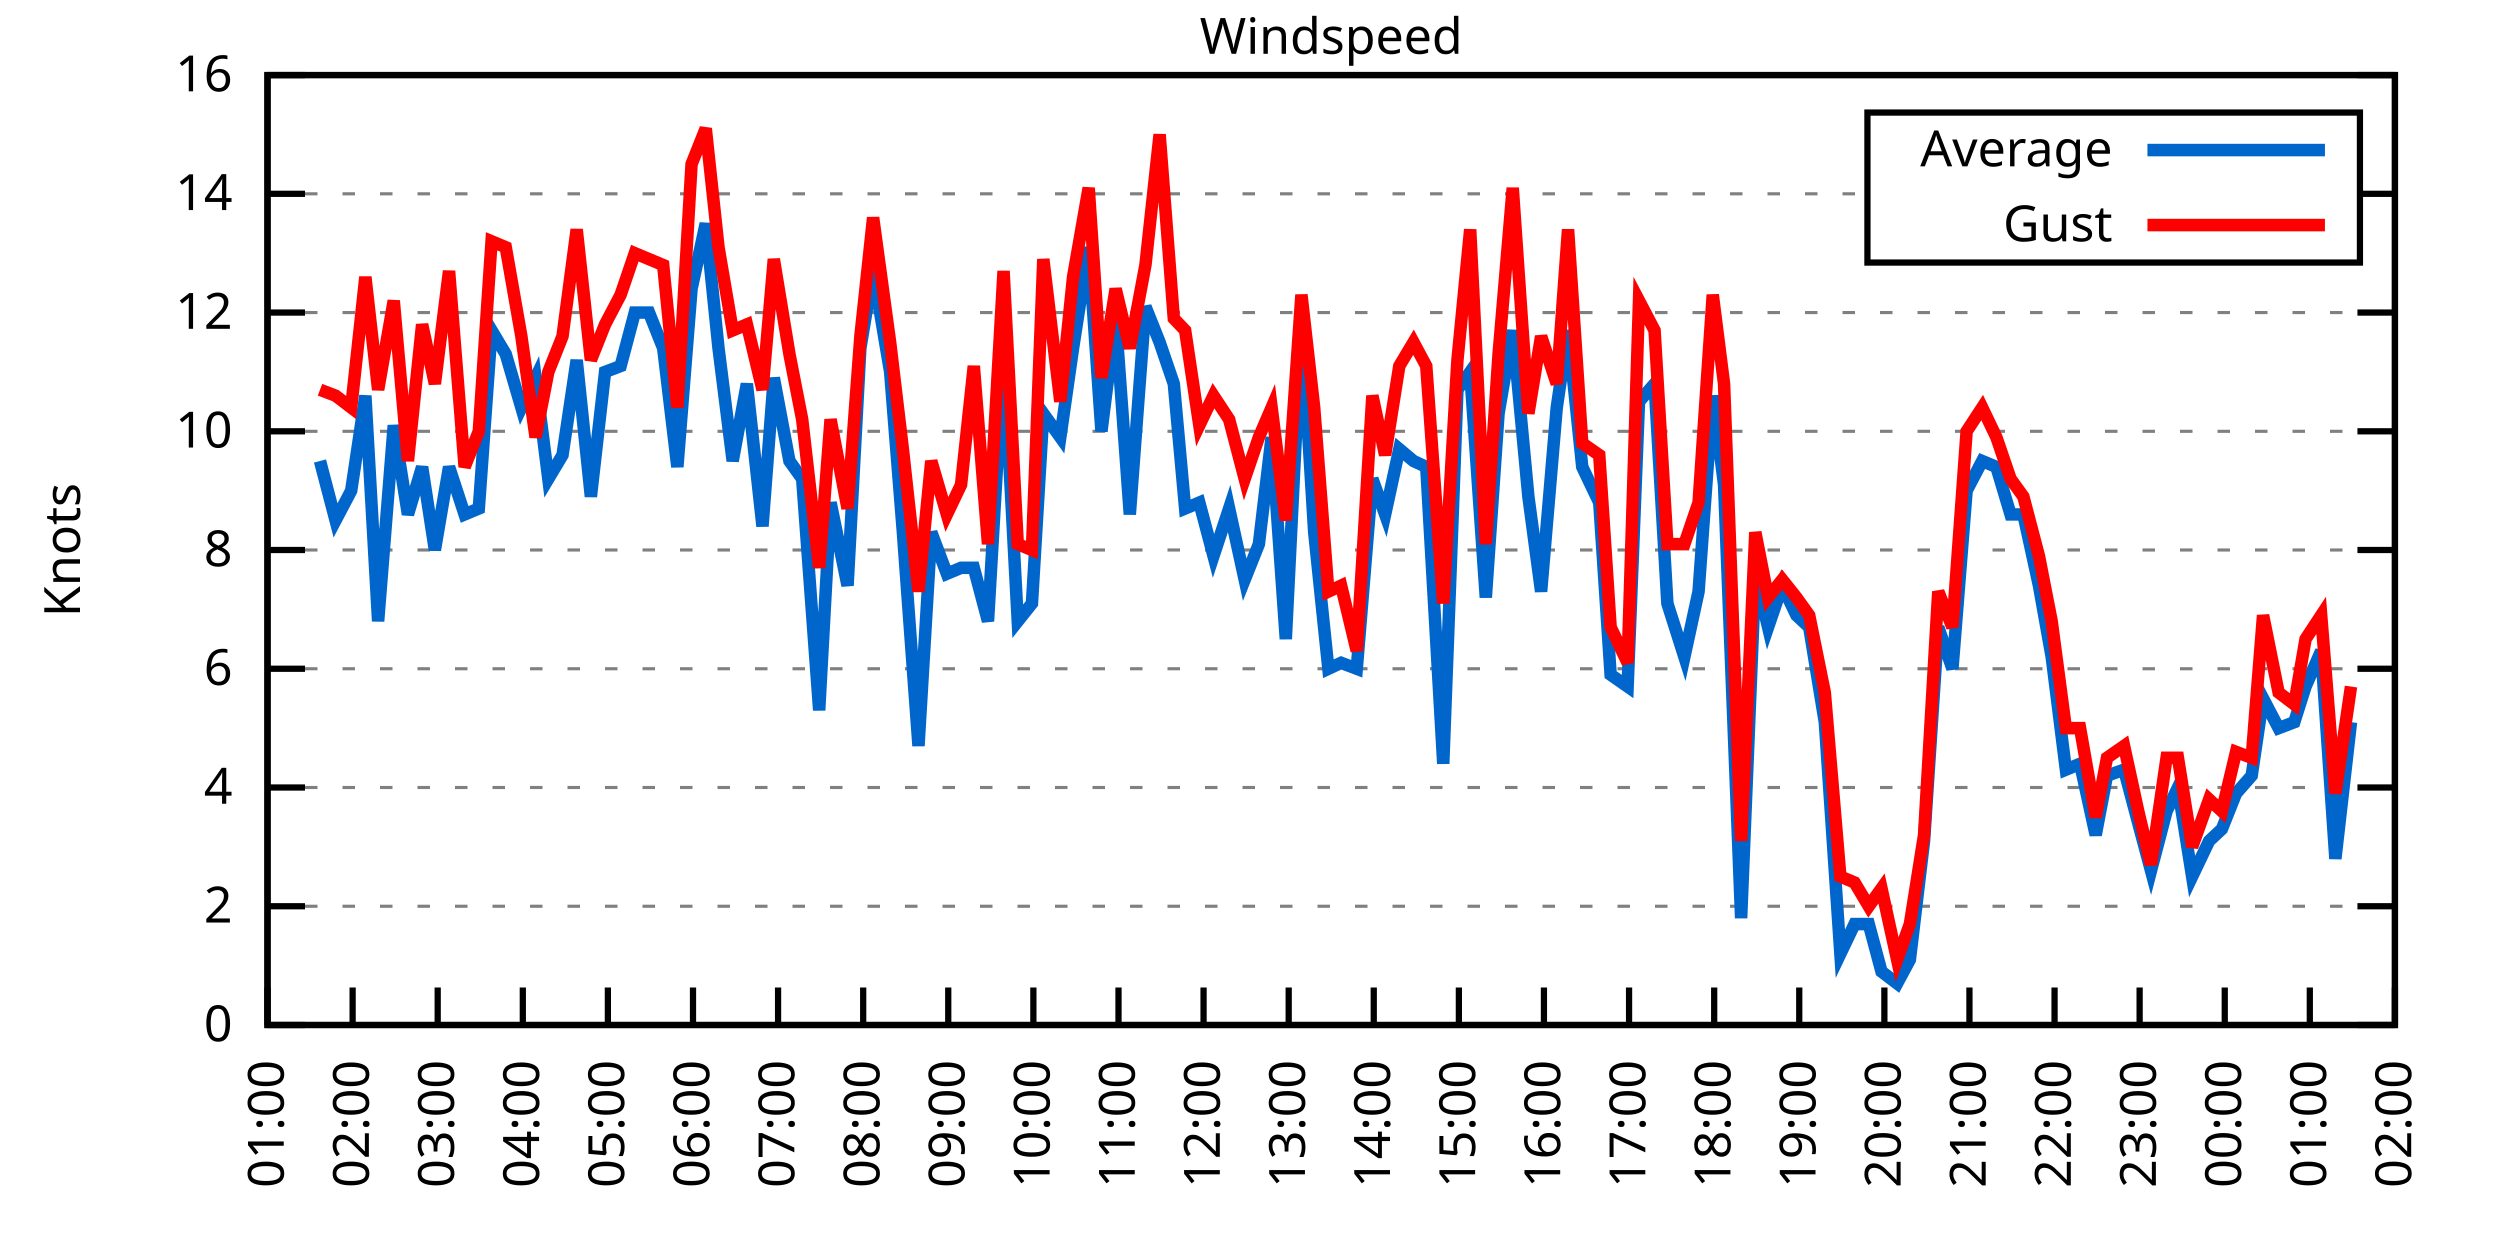
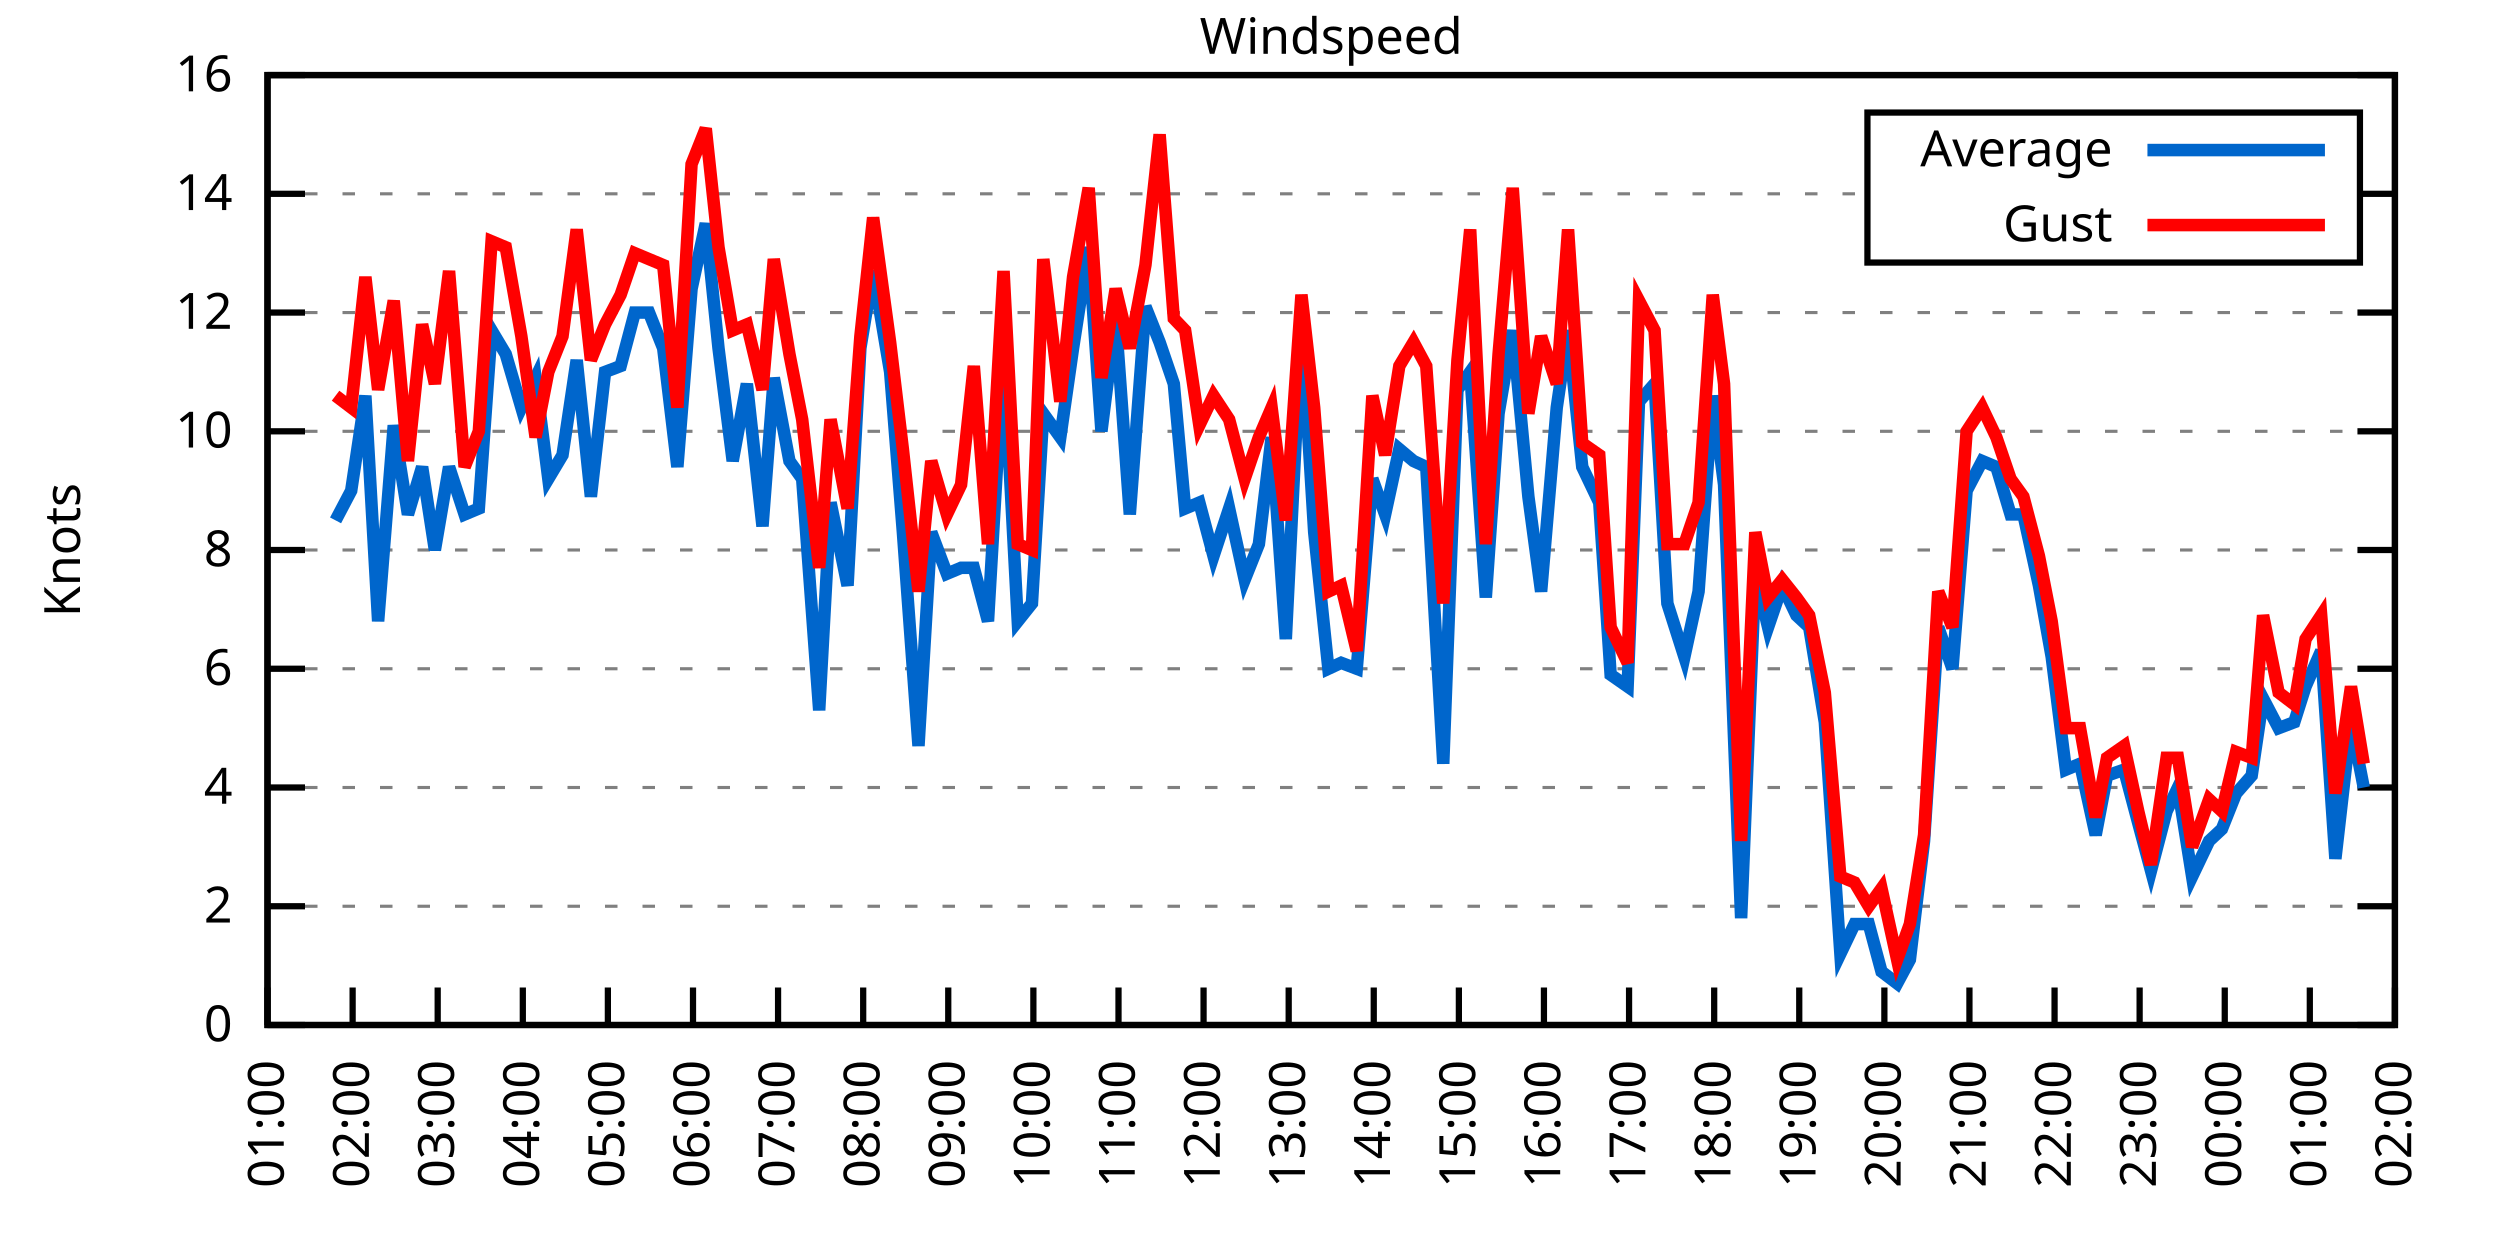
<svg xmlns="http://www.w3.org/2000/svg" xmlns:xlink="http://www.w3.org/1999/xlink" width="400" height="200" viewBox="0 0 400 200">
  <g id="gnuplot_canvas">
    <rect x="0" y="0" width="400" height="200" fill="none" />
    <defs>
      <circle id="gpDot" r="0.5" stroke-width="0.5" stroke="currentColor" />
      <path id="gpPt0" stroke-width="0.333" stroke="currentColor" d="M-1,0 h2 M0,-1 v2" />
      <path id="gpPt1" stroke-width="0.333" stroke="currentColor" d="M-1,-1 L1,1 M1,-1 L-1,1" />
      <path id="gpPt2" stroke-width="0.333" stroke="currentColor" d="M-1,0 L1,0 M0,-1 L0,1 M-1,-1 L1,1 M-1,1 L1,-1" />
      <rect id="gpPt3" stroke-width="0.333" stroke="currentColor" x="-1" y="-1" width="2" height="2" />
      <rect id="gpPt4" stroke-width="0.333" stroke="currentColor" fill="currentColor" x="-1" y="-1" width="2" height="2" />
      <circle id="gpPt5" stroke-width="0.333" stroke="currentColor" cx="0" cy="0" r="1" />
      <use xlink:href="#gpPt5" id="gpPt6" fill="currentColor" stroke="none" />
      <path id="gpPt7" stroke-width="0.333" stroke="currentColor" d="M0,-1.33 L-1.33,0.67 L1.33,0.67 z" />
      <use xlink:href="#gpPt7" id="gpPt8" fill="currentColor" stroke="none" />
      <use xlink:href="#gpPt7" id="gpPt9" stroke="currentColor" transform="rotate(180)" />
      <use xlink:href="#gpPt9" id="gpPt10" fill="currentColor" stroke="none" />
      <use xlink:href="#gpPt3" id="gpPt11" stroke="currentColor" transform="rotate(45)" />
      <use xlink:href="#gpPt11" id="gpPt12" fill="currentColor" stroke="none" />
      <path id="gpPt13" stroke-width="0.333" stroke="currentColor" d="M0,1.330 L1.265,0.411 L0.782,-1.067 L-0.782,-1.076 L-1.265,0.411 z" />
      <use xlink:href="#gpPt13" id="gpPt14" fill="currentColor" stroke="none" />
      <filter id="textbox" filterUnits="objectBoundingBox" x="0" y="0" height="1" width="1">
        <feFlood flood-color="white" flood-opacity="1" result="bgnd" />
        <feComposite in="SourceGraphic" in2="bgnd" operator="atop" />
      </filter>
      <filter id="greybox" filterUnits="objectBoundingBox" x="0" y="0" height="1" width="1">
        <feFlood flood-color="lightgrey" flood-opacity="1" result="grey" />
        <feComposite in="SourceGraphic" in2="grey" operator="atop" />
      </filter>
    </defs>
    <g fill="none" color="white" stroke="currentColor" stroke-width="1.00" stroke-linecap="butt" stroke-linejoin="miter">
</g>
    <g fill="none" color="black" stroke="currentColor" stroke-width="1.00" stroke-linecap="butt" stroke-linejoin="miter">
      <g stroke="none" shape-rendering="crispEdges">
        <polygon fill="rgb(255, 255, 255)" points="42.80,164.00 383.18,164.00 383.18,12.02 42.80,12.02 " />
      </g>
    </g>
    <g fill="none" color="black" stroke="currentColor" stroke-width="1.00" stroke-linecap="butt" stroke-linejoin="miter">
</g>
    <g fill="none" color="black" stroke="black" stroke-width="0.50" stroke-linecap="butt" stroke-linejoin="miter">
</g>
    <g fill="none" color="gray" stroke="currentColor" stroke-width="0.50" stroke-linecap="butt" stroke-linejoin="miter">
      <path stroke="gray" stroke-dasharray="2,4" class="gridline" d="M42.80,164.00 L383.19,164.00  " />
    </g>
    <g fill="none" color="gray" stroke="gray" stroke-width="1.00" stroke-linecap="butt" stroke-linejoin="miter">
</g>
    <g fill="none" color="black" stroke="currentColor" stroke-width="1.00" stroke-linecap="butt" stroke-linejoin="miter">
      <path stroke="black" d="M42.80,164.00 L48.80,164.00 M383.19,164.00 L377.19,164.00  " />
      <g transform="translate(37.20,166.60)" stroke="none" fill="black" font-family="Sans" font-size="8.00" text-anchor="end">
        <text>
          <tspan font-family="Sans"> 0</tspan>
        </text>
      </g>
    </g>
    <g fill="none" color="black" stroke="currentColor" stroke-width="1.00" stroke-linecap="butt" stroke-linejoin="miter">
</g>
    <g fill="none" color="black" stroke="black" stroke-width="0.50" stroke-linecap="butt" stroke-linejoin="miter">
</g>
    <g fill="none" color="gray" stroke="currentColor" stroke-width="0.50" stroke-linecap="butt" stroke-linejoin="miter">
      <path stroke="gray" stroke-dasharray="2,4" class="gridline" d="M42.80,145.00 L383.19,145.00  " />
    </g>
    <g fill="none" color="gray" stroke="gray" stroke-width="1.00" stroke-linecap="butt" stroke-linejoin="miter">
</g>
    <g fill="none" color="black" stroke="currentColor" stroke-width="1.00" stroke-linecap="butt" stroke-linejoin="miter">
      <path stroke="black" d="M42.80,145.00 L48.80,145.00 M383.19,145.00 L377.19,145.00  " />
      <g transform="translate(37.20,147.60)" stroke="none" fill="black" font-family="Sans" font-size="8.00" text-anchor="end">
        <text>
          <tspan font-family="Sans"> 2</tspan>
        </text>
      </g>
    </g>
    <g fill="none" color="black" stroke="currentColor" stroke-width="1.00" stroke-linecap="butt" stroke-linejoin="miter">
</g>
    <g fill="none" color="black" stroke="black" stroke-width="0.50" stroke-linecap="butt" stroke-linejoin="miter">
</g>
    <g fill="none" color="gray" stroke="currentColor" stroke-width="0.50" stroke-linecap="butt" stroke-linejoin="miter">
      <path stroke="gray" stroke-dasharray="2,4" class="gridline" d="M42.80,126.00 L383.19,126.00  " />
    </g>
    <g fill="none" color="gray" stroke="gray" stroke-width="1.00" stroke-linecap="butt" stroke-linejoin="miter">
</g>
    <g fill="none" color="black" stroke="currentColor" stroke-width="1.00" stroke-linecap="butt" stroke-linejoin="miter">
      <path stroke="black" d="M42.80,126.00 L48.80,126.00 M383.19,126.00 L377.19,126.00  " />
      <g transform="translate(37.20,128.60)" stroke="none" fill="black" font-family="Sans" font-size="8.00" text-anchor="end">
        <text>
          <tspan font-family="Sans"> 4</tspan>
        </text>
      </g>
    </g>
    <g fill="none" color="black" stroke="currentColor" stroke-width="1.00" stroke-linecap="butt" stroke-linejoin="miter">
</g>
    <g fill="none" color="black" stroke="black" stroke-width="0.50" stroke-linecap="butt" stroke-linejoin="miter">
</g>
    <g fill="none" color="gray" stroke="currentColor" stroke-width="0.50" stroke-linecap="butt" stroke-linejoin="miter">
      <path stroke="gray" stroke-dasharray="2,4" class="gridline" d="M42.80,107.00 L383.19,107.00  " />
    </g>
    <g fill="none" color="gray" stroke="gray" stroke-width="1.00" stroke-linecap="butt" stroke-linejoin="miter">
</g>
    <g fill="none" color="black" stroke="currentColor" stroke-width="1.00" stroke-linecap="butt" stroke-linejoin="miter">
      <path stroke="black" d="M42.80,107.00 L48.80,107.00 M383.19,107.00 L377.19,107.00  " />
      <g transform="translate(37.20,109.60)" stroke="none" fill="black" font-family="Sans" font-size="8.00" text-anchor="end">
        <text>
          <tspan font-family="Sans"> 6</tspan>
        </text>
      </g>
    </g>
    <g fill="none" color="black" stroke="currentColor" stroke-width="1.00" stroke-linecap="butt" stroke-linejoin="miter">
</g>
    <g fill="none" color="black" stroke="black" stroke-width="0.50" stroke-linecap="butt" stroke-linejoin="miter">
</g>
    <g fill="none" color="gray" stroke="currentColor" stroke-width="0.50" stroke-linecap="butt" stroke-linejoin="miter">
      <path stroke="gray" stroke-dasharray="2,4" class="gridline" d="M42.80,88.00 L383.19,88.00  " />
    </g>
    <g fill="none" color="gray" stroke="gray" stroke-width="1.00" stroke-linecap="butt" stroke-linejoin="miter">
</g>
    <g fill="none" color="black" stroke="currentColor" stroke-width="1.00" stroke-linecap="butt" stroke-linejoin="miter">
      <path stroke="black" d="M42.80,88.00 L48.80,88.00 M383.19,88.00 L377.19,88.00  " />
      <g transform="translate(37.20,90.60)" stroke="none" fill="black" font-family="Sans" font-size="8.00" text-anchor="end">
        <text>
          <tspan font-family="Sans"> 8</tspan>
        </text>
      </g>
    </g>
    <g fill="none" color="black" stroke="currentColor" stroke-width="1.00" stroke-linecap="butt" stroke-linejoin="miter">
</g>
    <g fill="none" color="black" stroke="black" stroke-width="0.50" stroke-linecap="butt" stroke-linejoin="miter">
</g>
    <g fill="none" color="gray" stroke="currentColor" stroke-width="0.50" stroke-linecap="butt" stroke-linejoin="miter">
      <path stroke="gray" stroke-dasharray="2,4" class="gridline" d="M42.80,69.01 L383.19,69.01  " />
    </g>
    <g fill="none" color="gray" stroke="gray" stroke-width="1.00" stroke-linecap="butt" stroke-linejoin="miter">
</g>
    <g fill="none" color="black" stroke="currentColor" stroke-width="1.00" stroke-linecap="butt" stroke-linejoin="miter">
      <path stroke="black" d="M42.80,69.01 L48.80,69.01 M383.19,69.01 L377.19,69.01  " />
      <g transform="translate(37.20,71.61)" stroke="none" fill="black" font-family="Sans" font-size="8.00" text-anchor="end">
        <text>
          <tspan font-family="Sans"> 10</tspan>
        </text>
      </g>
    </g>
    <g fill="none" color="black" stroke="currentColor" stroke-width="1.00" stroke-linecap="butt" stroke-linejoin="miter">
</g>
    <g fill="none" color="black" stroke="black" stroke-width="0.50" stroke-linecap="butt" stroke-linejoin="miter">
</g>
    <g fill="none" color="gray" stroke="currentColor" stroke-width="0.50" stroke-linecap="butt" stroke-linejoin="miter">
      <path stroke="gray" stroke-dasharray="2,4" class="gridline" d="M42.80,50.01 L383.19,50.01  " />
    </g>
    <g fill="none" color="gray" stroke="gray" stroke-width="1.00" stroke-linecap="butt" stroke-linejoin="miter">
</g>
    <g fill="none" color="black" stroke="currentColor" stroke-width="1.00" stroke-linecap="butt" stroke-linejoin="miter">
      <path stroke="black" d="M42.80,50.01 L48.80,50.01 M383.19,50.01 L377.19,50.01  " />
      <g transform="translate(37.20,52.61)" stroke="none" fill="black" font-family="Sans" font-size="8.00" text-anchor="end">
        <text>
          <tspan font-family="Sans"> 12</tspan>
        </text>
      </g>
    </g>
    <g fill="none" color="black" stroke="currentColor" stroke-width="1.00" stroke-linecap="butt" stroke-linejoin="miter">
</g>
    <g fill="none" color="black" stroke="black" stroke-width="0.50" stroke-linecap="butt" stroke-linejoin="miter">
</g>
    <g fill="none" color="gray" stroke="currentColor" stroke-width="0.50" stroke-linecap="butt" stroke-linejoin="miter">
      <path stroke="gray" stroke-dasharray="2,4" class="gridline" d="M42.80,31.01 L298.79,31.01 M377.59,31.01 L383.19,31.01  " />
    </g>
    <g fill="none" color="gray" stroke="gray" stroke-width="1.00" stroke-linecap="butt" stroke-linejoin="miter">
</g>
    <g fill="none" color="black" stroke="currentColor" stroke-width="1.00" stroke-linecap="butt" stroke-linejoin="miter">
      <path stroke="black" d="M42.80,31.01 L48.80,31.01 M383.19,31.01 L377.19,31.01  " />
      <g transform="translate(37.20,33.61)" stroke="none" fill="black" font-family="Sans" font-size="8.00" text-anchor="end">
        <text>
          <tspan font-family="Sans"> 14</tspan>
        </text>
      </g>
    </g>
    <g fill="none" color="black" stroke="currentColor" stroke-width="1.00" stroke-linecap="butt" stroke-linejoin="miter">
</g>
    <g fill="none" color="black" stroke="black" stroke-width="0.50" stroke-linecap="butt" stroke-linejoin="miter">
</g>
    <g fill="none" color="gray" stroke="currentColor" stroke-width="0.50" stroke-linecap="butt" stroke-linejoin="miter">
      <path stroke="gray" stroke-dasharray="2,4" class="gridline" d="M42.80,12.01 L383.19,12.01  " />
    </g>
    <g fill="none" color="gray" stroke="gray" stroke-width="1.00" stroke-linecap="butt" stroke-linejoin="miter">
</g>
    <g fill="none" color="black" stroke="currentColor" stroke-width="1.00" stroke-linecap="butt" stroke-linejoin="miter">
      <path stroke="black" d="M42.80,12.01 L48.80,12.01 M383.19,12.01 L377.19,12.01  " />
      <g transform="translate(37.20,14.61)" stroke="none" fill="black" font-family="Sans" font-size="8.00" text-anchor="end">
        <text>
          <tspan font-family="Sans"> 16</tspan>
        </text>
      </g>
    </g>
    <g fill="none" color="black" stroke="currentColor" stroke-width="1.00" stroke-linecap="butt" stroke-linejoin="miter">
      <path stroke="black" d="M42.80,164.00 L42.80,158.00  " />
      <g transform="translate(45.40,169.60) rotate(270.00)" stroke="none" fill="black" font-family="Sans" font-size="8.00" text-anchor="end">
        <text>
          <tspan font-family="Sans">01:00</tspan>
        </text>
      </g>
    </g>
    <g fill="none" color="black" stroke="currentColor" stroke-width="1.00" stroke-linecap="butt" stroke-linejoin="miter">
      <path stroke="black" d="M56.42,164.00 L56.42,158.00  " />
      <g transform="translate(59.02,169.60) rotate(270.00)" stroke="none" fill="black" font-family="Sans" font-size="8.00" text-anchor="end">
        <text>
          <tspan font-family="Sans">02:00</tspan>
        </text>
      </g>
    </g>
    <g fill="none" color="black" stroke="currentColor" stroke-width="1.00" stroke-linecap="butt" stroke-linejoin="miter">
      <path stroke="black" d="M70.03,164.00 L70.03,158.00  " />
      <g transform="translate(72.63,169.60) rotate(270.00)" stroke="none" fill="black" font-family="Sans" font-size="8.00" text-anchor="end">
        <text>
          <tspan font-family="Sans">03:00</tspan>
        </text>
      </g>
    </g>
    <g fill="none" color="black" stroke="currentColor" stroke-width="1.00" stroke-linecap="butt" stroke-linejoin="miter">
      <path stroke="black" d="M83.65,164.00 L83.65,158.00  " />
      <g transform="translate(86.25,169.60) rotate(270.00)" stroke="none" fill="black" font-family="Sans" font-size="8.00" text-anchor="end">
        <text>
          <tspan font-family="Sans">04:00</tspan>
        </text>
      </g>
    </g>
    <g fill="none" color="black" stroke="currentColor" stroke-width="1.00" stroke-linecap="butt" stroke-linejoin="miter">
      <path stroke="black" d="M97.26,164.00 L97.26,158.00  " />
      <g transform="translate(99.86,169.60) rotate(270.00)" stroke="none" fill="black" font-family="Sans" font-size="8.00" text-anchor="end">
        <text>
          <tspan font-family="Sans">05:00</tspan>
        </text>
      </g>
    </g>
    <g fill="none" color="black" stroke="currentColor" stroke-width="1.00" stroke-linecap="butt" stroke-linejoin="miter">
      <path stroke="black" d="M110.88,164.00 L110.88,158.00  " />
      <g transform="translate(113.48,169.60) rotate(270.00)" stroke="none" fill="black" font-family="Sans" font-size="8.00" text-anchor="end">
        <text>
          <tspan font-family="Sans">06:00</tspan>
        </text>
      </g>
    </g>
    <g fill="none" color="black" stroke="currentColor" stroke-width="1.00" stroke-linecap="butt" stroke-linejoin="miter">
      <path stroke="black" d="M124.49,164.00 L124.49,158.00  " />
      <g transform="translate(127.09,169.60) rotate(270.00)" stroke="none" fill="black" font-family="Sans" font-size="8.00" text-anchor="end">
        <text>
          <tspan font-family="Sans">07:00</tspan>
        </text>
      </g>
    </g>
    <g fill="none" color="black" stroke="currentColor" stroke-width="1.00" stroke-linecap="butt" stroke-linejoin="miter">
      <path stroke="black" d="M138.11,164.00 L138.11,158.00  " />
      <g transform="translate(140.71,169.60) rotate(270.00)" stroke="none" fill="black" font-family="Sans" font-size="8.00" text-anchor="end">
        <text>
          <tspan font-family="Sans">08:00</tspan>
        </text>
      </g>
    </g>
    <g fill="none" color="black" stroke="currentColor" stroke-width="1.00" stroke-linecap="butt" stroke-linejoin="miter">
      <path stroke="black" d="M151.72,164.00 L151.72,158.00  " />
      <g transform="translate(154.32,169.60) rotate(270.00)" stroke="none" fill="black" font-family="Sans" font-size="8.00" text-anchor="end">
        <text>
          <tspan font-family="Sans">09:00</tspan>
        </text>
      </g>
    </g>
    <g fill="none" color="black" stroke="currentColor" stroke-width="1.00" stroke-linecap="butt" stroke-linejoin="miter">
      <path stroke="black" d="M165.34,164.00 L165.34,158.00  " />
      <g transform="translate(167.94,169.60) rotate(270.00)" stroke="none" fill="black" font-family="Sans" font-size="8.00" text-anchor="end">
        <text>
          <tspan font-family="Sans">10:00</tspan>
        </text>
      </g>
    </g>
    <g fill="none" color="black" stroke="currentColor" stroke-width="1.00" stroke-linecap="butt" stroke-linejoin="miter">
      <path stroke="black" d="M178.96,164.00 L178.96,158.00  " />
      <g transform="translate(181.56,169.60) rotate(270.00)" stroke="none" fill="black" font-family="Sans" font-size="8.00" text-anchor="end">
        <text>
          <tspan font-family="Sans">11:00</tspan>
        </text>
      </g>
    </g>
    <g fill="none" color="black" stroke="currentColor" stroke-width="1.00" stroke-linecap="butt" stroke-linejoin="miter">
      <path stroke="black" d="M192.57,164.00 L192.57,158.00  " />
      <g transform="translate(195.17,169.60) rotate(270.00)" stroke="none" fill="black" font-family="Sans" font-size="8.00" text-anchor="end">
        <text>
          <tspan font-family="Sans">12:00</tspan>
        </text>
      </g>
    </g>
    <g fill="none" color="black" stroke="currentColor" stroke-width="1.00" stroke-linecap="butt" stroke-linejoin="miter">
      <path stroke="black" d="M206.19,164.00 L206.19,158.00  " />
      <g transform="translate(208.79,169.60) rotate(270.00)" stroke="none" fill="black" font-family="Sans" font-size="8.00" text-anchor="end">
        <text>
          <tspan font-family="Sans">13:00</tspan>
        </text>
      </g>
    </g>
    <g fill="none" color="black" stroke="currentColor" stroke-width="1.00" stroke-linecap="butt" stroke-linejoin="miter">
      <path stroke="black" d="M219.80,164.00 L219.80,158.00  " />
      <g transform="translate(222.40,169.60) rotate(270.00)" stroke="none" fill="black" font-family="Sans" font-size="8.00" text-anchor="end">
        <text>
          <tspan font-family="Sans">14:00</tspan>
        </text>
      </g>
    </g>
    <g fill="none" color="black" stroke="currentColor" stroke-width="1.00" stroke-linecap="butt" stroke-linejoin="miter">
      <path stroke="black" d="M233.42,164.00 L233.42,158.00  " />
      <g transform="translate(236.02,169.60) rotate(270.00)" stroke="none" fill="black" font-family="Sans" font-size="8.00" text-anchor="end">
        <text>
          <tspan font-family="Sans">15:00</tspan>
        </text>
      </g>
    </g>
    <g fill="none" color="black" stroke="currentColor" stroke-width="1.00" stroke-linecap="butt" stroke-linejoin="miter">
      <path stroke="black" d="M247.03,164.00 L247.03,158.00  " />
      <g transform="translate(249.63,169.60) rotate(270.00)" stroke="none" fill="black" font-family="Sans" font-size="8.00" text-anchor="end">
        <text>
          <tspan font-family="Sans">16:00</tspan>
        </text>
      </g>
    </g>
    <g fill="none" color="black" stroke="currentColor" stroke-width="1.00" stroke-linecap="butt" stroke-linejoin="miter">
      <path stroke="black" d="M260.65,164.00 L260.65,158.00  " />
      <g transform="translate(263.25,169.60) rotate(270.00)" stroke="none" fill="black" font-family="Sans" font-size="8.00" text-anchor="end">
        <text>
          <tspan font-family="Sans">17:00</tspan>
        </text>
      </g>
    </g>
    <g fill="none" color="black" stroke="currentColor" stroke-width="1.00" stroke-linecap="butt" stroke-linejoin="miter">
      <path stroke="black" d="M274.27,164.00 L274.27,158.00  " />
      <g transform="translate(276.87,169.60) rotate(270.00)" stroke="none" fill="black" font-family="Sans" font-size="8.00" text-anchor="end">
        <text>
          <tspan font-family="Sans">18:00</tspan>
        </text>
      </g>
    </g>
    <g fill="none" color="black" stroke="currentColor" stroke-width="1.00" stroke-linecap="butt" stroke-linejoin="miter">
      <path stroke="black" d="M287.88,164.00 L287.88,158.00  " />
      <g transform="translate(290.48,169.60) rotate(270.00)" stroke="none" fill="black" font-family="Sans" font-size="8.00" text-anchor="end">
        <text>
          <tspan font-family="Sans">19:00</tspan>
        </text>
      </g>
    </g>
    <g fill="none" color="black" stroke="currentColor" stroke-width="1.00" stroke-linecap="butt" stroke-linejoin="miter">
      <path stroke="black" d="M301.50,164.00 L301.50,158.00  " />
      <g transform="translate(304.10,169.60) rotate(270.00)" stroke="none" fill="black" font-family="Sans" font-size="8.00" text-anchor="end">
        <text>
          <tspan font-family="Sans">20:00</tspan>
        </text>
      </g>
    </g>
    <g fill="none" color="black" stroke="currentColor" stroke-width="1.00" stroke-linecap="butt" stroke-linejoin="miter">
      <path stroke="black" d="M315.11,164.00 L315.11,158.00  " />
      <g transform="translate(317.71,169.60) rotate(270.00)" stroke="none" fill="black" font-family="Sans" font-size="8.00" text-anchor="end">
        <text>
          <tspan font-family="Sans">21:00</tspan>
        </text>
      </g>
    </g>
    <g fill="none" color="black" stroke="currentColor" stroke-width="1.00" stroke-linecap="butt" stroke-linejoin="miter">
      <path stroke="black" d="M328.73,164.00 L328.73,158.00  " />
      <g transform="translate(331.33,169.60) rotate(270.00)" stroke="none" fill="black" font-family="Sans" font-size="8.00" text-anchor="end">
        <text>
          <tspan font-family="Sans">22:00</tspan>
        </text>
      </g>
    </g>
    <g fill="none" color="black" stroke="currentColor" stroke-width="1.00" stroke-linecap="butt" stroke-linejoin="miter">
      <path stroke="black" d="M342.34,164.00 L342.34,158.00  " />
      <g transform="translate(344.94,169.60) rotate(270.00)" stroke="none" fill="black" font-family="Sans" font-size="8.00" text-anchor="end">
        <text>
          <tspan font-family="Sans">23:00</tspan>
        </text>
      </g>
    </g>
    <g fill="none" color="black" stroke="currentColor" stroke-width="1.00" stroke-linecap="butt" stroke-linejoin="miter">
      <path stroke="black" d="M355.96,164.00 L355.96,158.00  " />
      <g transform="translate(358.56,169.60) rotate(270.00)" stroke="none" fill="black" font-family="Sans" font-size="8.00" text-anchor="end">
        <text>
          <tspan font-family="Sans">00:00</tspan>
        </text>
      </g>
    </g>
    <g fill="none" color="black" stroke="currentColor" stroke-width="1.00" stroke-linecap="butt" stroke-linejoin="miter">
      <path stroke="black" d="M369.57,164.00 L369.57,158.00  " />
      <g transform="translate(372.17,169.60) rotate(270.00)" stroke="none" fill="black" font-family="Sans" font-size="8.00" text-anchor="end">
        <text>
          <tspan font-family="Sans">01:00</tspan>
        </text>
      </g>
    </g>
    <g fill="none" color="black" stroke="currentColor" stroke-width="1.00" stroke-linecap="butt" stroke-linejoin="miter">
      <path stroke="black" d="M383.19,164.00 L383.19,158.00  " />
      <g transform="translate(385.79,169.60) rotate(270.00)" stroke="none" fill="black" font-family="Sans" font-size="8.00" text-anchor="end">
        <text>
          <tspan font-family="Sans">02:00</tspan>
        </text>
      </g>
    </g>
    <g fill="none" color="black" stroke="currentColor" stroke-width="1.00" stroke-linecap="butt" stroke-linejoin="miter">
</g>
    <g fill="none" color="black" stroke="currentColor" stroke-width="1.00" stroke-linecap="butt" stroke-linejoin="miter">
      <path stroke="black" d="M42.80,12.01 L42.80,164.00 L383.19,164.00 L383.19,12.01 L42.80,12.01 Z  " />
    </g>
    <g fill="none" color="black" stroke="currentColor" stroke-width="1.00" stroke-linecap="butt" stroke-linejoin="miter">
</g>
    <g fill="none" color="black" stroke="currentColor" stroke-width="1.00" stroke-linecap="butt" stroke-linejoin="miter">
      <path stroke="black" d="M298.79,42.01 L298.79,18.01 L377.59,18.01 L377.59,42.01 L298.79,42.01 Z  " />
    </g>
    <g id="Windspeed_plot_1">
      <g fill="none" color="white" stroke="black" stroke-width="2.00" stroke-linecap="butt" stroke-linejoin="miter">
</g>
      <g fill="none" color="black" stroke="currentColor" stroke-width="2.00" stroke-linecap="butt" stroke-linejoin="miter">
        <g transform="translate(337.99,26.61)" stroke="none" fill="black" font-family="Sans" font-size="8.00" text-anchor="end">
          <text>
            <tspan font-family="Sans">Average</tspan>
          </text>
        </g>
      </g>
      <g fill="none" color="black" stroke="currentColor" stroke-width="2.00" stroke-linecap="butt" stroke-linejoin="miter">
-         <path stroke="rgb(  0, 102, 204)" d="M343.59,24.01 L371.99,24.01 M51.20,73.76 L53.69,83.26 L56.19,78.51 L58.46,63.31 L60.50,99.40 L63.00,68.06   L65.27,82.31 L67.54,74.71 L69.58,88.00 L71.85,74.71 L74.34,82.31 L76.61,81.36 L78.65,52.86 L80.92,56.66   L83.42,65.21 L85.69,60.46 L87.73,76.61 L90.00,72.81 L92.27,57.61 L94.54,79.46 L96.81,59.51 L99.30,58.56   L101.57,50.01 L103.84,50.01 L106.11,55.71 L108.38,74.71 L110.65,46.21 L112.92,35.76 L114.96,55.71 L117.23,73.76   L119.50,61.41 L122.00,84.21 L123.81,60.46 L126.31,73.76 L128.35,76.61 L131.07,113.65 L132.89,80.41 L135.61,93.70   L137.66,55.71 L139.70,43.36 L142.42,59.51 L144.46,85.16 L146.96,119.35 L149.00,85.16 L151.50,91.80 L153.77,90.85   L155.81,90.85 L158.08,99.40 L160.57,56.66 L162.84,99.40 L165.11,96.55 L166.93,66.16 L169.65,69.96 L171.69,55.71   L174.19,39.56 L176.23,69.01 L178.50,50.96 L180.77,82.31 L183.27,49.06 L185.54,54.76 L187.81,61.41 L189.62,81.36   L191.89,80.41 L194.16,88.95 L196.66,81.36 L199.15,92.75 L201.42,87.06 L203.46,69.96 L205.73,102.25 L208.23,51.91   L210.27,85.16 L212.54,107.00 L214.58,106.05 L217.08,107.00 L219.58,76.61 L221.62,82.31 L223.89,71.86 L226.16,73.76   L228.20,74.71 L230.92,122.20 L233.19,62.36 L235.23,59.51 L237.73,95.60 L239.77,66.16 L242.04,52.86 L244.54,79.46   L246.58,94.65 L249.08,65.21 L250.89,52.86 L253.16,74.71 L255.88,80.41 L257.70,107.95 L260.42,109.85 L262.24,64.26   L264.73,61.41 L266.78,96.55 L269.50,105.10 L271.77,94.65 L274.04,63.31 L275.85,77.56 L278.58,146.90 L280.85,91.80   L282.89,100.35 L285.16,93.70 L287.43,98.45 L289.47,100.35 L291.97,115.55 L294.46,152.60 L296.73,147.85 L299.00,147.85   L301.04,155.45 L303.54,157.35 L305.58,153.55 L307.85,134.55 L310.12,100.35 L312.39,107.00 L314.66,78.51 L317.15,73.76   L319.42,74.71 L321.69,82.31 L323.74,82.31 L326.23,93.70 L328.27,105.10 L330.54,123.15 L332.81,122.20 L335.31,133.60   L337.12,124.10 L339.85,123.15 L342.12,131.70 L344.16,139.30 L346.65,129.80 L348.47,126.00 L350.74,140.25 L353.46,134.55   L355.50,132.65 L357.77,126.95 L360.27,124.10 L362.09,111.75 L364.58,116.50 L367.08,115.55 L368.89,109.85 L371.39,104.15   L373.66,137.40 L376.16,115.55  " />
+         <path stroke="rgb(  0, 102, 204)" d="M343.59,24.01 L371.99,24.01 M53.69,83.26 L56.19,78.51 L58.46,63.31 L60.50,99.40 L63.00,68.06 L65.27,82.31   L67.54,74.71 L69.58,88.00 L71.85,74.71 L74.34,82.31 L76.61,81.36 L78.65,52.86 L80.92,56.66 L83.42,65.21   L85.69,60.46 L87.73,76.61 L90.00,72.81 L92.27,57.61 L94.54,79.46 L96.81,59.51 L99.30,58.56 L101.57,50.01   L103.84,50.01 L106.11,55.71 L108.38,74.71 L110.65,46.21 L112.92,35.76 L114.96,55.71 L117.23,73.76 L119.50,61.41   L122.00,84.21 L123.81,60.46 L126.31,73.76 L128.35,76.61 L131.07,113.65 L132.89,80.41 L135.61,93.70 L137.66,55.71   L139.70,43.36 L142.42,59.51 L144.46,85.16 L146.96,119.35 L149.00,85.16 L151.50,91.80 L153.77,90.85 L155.81,90.85   L158.08,99.40 L160.57,56.66 L162.84,99.40 L165.11,96.55 L166.93,66.16 L169.65,69.96 L171.69,55.71 L174.19,39.56   L176.23,69.01 L178.50,50.96 L180.77,82.31 L183.27,49.06 L185.54,54.76 L187.81,61.41 L189.62,81.36 L191.89,80.41   L194.16,88.95 L196.66,81.36 L199.15,92.75 L201.42,87.06 L203.46,69.96 L205.73,102.25 L208.23,51.91 L210.27,85.16   L212.54,107.00 L214.58,106.05 L217.08,107.00 L219.58,76.61 L221.62,82.31 L223.89,71.86 L226.16,73.76 L228.20,74.71   L230.92,122.20 L233.19,62.36 L235.23,59.51 L237.73,95.60 L239.77,66.16 L242.04,52.86 L244.54,79.46 L246.58,94.65   L249.08,65.21 L250.89,52.86 L253.16,74.71 L255.88,80.41 L257.70,107.95 L260.42,109.85 L262.24,64.26 L264.73,61.41   L266.78,96.55 L269.50,105.10 L271.77,94.65 L274.04,63.31 L275.85,77.56 L278.58,146.90 L280.85,91.80 L282.89,100.35   L285.16,93.70 L287.43,98.45 L289.47,100.35 L291.97,115.55 L294.46,152.60 L296.73,147.85 L299.00,147.85 L301.04,155.45   L303.54,157.35 L305.58,153.55 L307.85,134.55 L310.12,100.35 L312.39,107.00 L314.66,78.51 L317.15,73.76 L319.42,74.71   L321.69,82.31 L323.74,82.31 L326.23,93.70 L328.27,105.10 L330.54,123.15 L332.81,122.20 L335.31,133.60 L337.12,124.10   L339.85,123.15 L342.12,131.70 L344.16,139.30 L346.65,129.80 L348.47,126.00 L350.74,140.25 L353.46,134.55 L355.50,132.65   L357.77,126.95 L360.27,124.10 L362.09,111.75 L364.58,116.50 L367.08,115.55 L368.89,109.85 L371.39,104.15 L373.66,137.40   L376.16,115.55 L378.20,126.00  " />
      </g>
    </g>
    <g id="Windspeed_plot_2">
      <g fill="none" color="black" stroke="currentColor" stroke-width="2.00" stroke-linecap="butt" stroke-linejoin="miter">
        <g transform="translate(337.99,38.61)" stroke="none" fill="black" font-family="Sans" font-size="8.00" text-anchor="end">
          <text>
            <tspan font-family="Sans">Gust</tspan>
          </text>
        </g>
      </g>
      <g fill="none" color="black" stroke="currentColor" stroke-width="2.00" stroke-linecap="butt" stroke-linejoin="miter">
-         <path stroke="rgb(255,   0,   0)" d="M343.59,36.01 L371.99,36.01 M51.20,62.36 L53.69,63.31 L56.19,65.21 L58.46,44.31 L60.50,62.36 L63.00,48.11   L65.27,73.76 L67.54,51.91 L69.58,61.41 L71.85,43.36 L74.34,74.71 L76.61,69.01 L78.65,38.61 L80.92,39.56   L83.42,53.81 L85.69,69.96 L87.73,59.51 L90.00,53.81 L92.27,36.71 L94.54,57.61 L96.81,51.91 L99.30,47.16   L101.57,40.51 L103.84,41.46 L106.11,42.41 L108.38,65.21 L110.65,26.26 L112.92,20.56 L114.96,39.56 L117.23,52.86   L119.50,51.91 L122.00,62.36 L123.81,41.46 L126.31,56.66 L128.35,67.11 L131.07,90.85 L132.89,67.11 L135.61,81.36   L137.66,53.81 L139.70,34.81 L142.42,54.76 L144.46,71.86 L146.96,94.65 L149.00,73.76 L151.50,82.31 L153.77,77.56   L155.81,58.56 L158.08,87.06 L160.57,43.36 L162.84,87.06 L165.11,88.00 L166.93,41.46 L169.65,64.26 L171.69,44.31   L174.19,30.06 L176.23,60.46 L178.50,46.21 L180.77,55.71 L183.27,42.41 L185.54,21.51 L187.81,50.96 L189.62,52.86   L191.89,68.06 L194.16,63.31 L196.66,67.11 L199.15,76.61 L201.42,69.96 L203.46,65.21 L205.73,83.26 L208.23,47.16   L210.27,65.21 L212.54,94.65 L214.58,93.70 L217.08,104.15 L219.58,63.31 L221.62,72.81 L223.89,58.56 L226.16,54.76   L228.20,58.56 L230.92,96.55 L233.19,57.61 L235.23,36.71 L237.73,87.06 L239.77,56.66 L242.04,30.06 L244.54,66.16   L246.58,53.81 L249.08,61.41 L250.89,36.71 L253.16,70.91 L255.88,72.81 L257.70,100.35 L260.42,106.05 L262.24,48.11   L264.73,52.86 L266.78,87.06 L269.50,87.06 L271.77,80.41 L274.04,47.16 L275.85,61.41 L278.58,134.55 L280.85,85.16   L282.89,95.60 L285.16,92.75 L287.43,95.60 L289.47,98.45 L291.97,110.80 L294.46,140.25 L296.73,141.20 L299.00,145.00   L301.04,142.15 L303.54,153.55 L305.58,147.85 L307.85,133.60 L310.12,94.65 L312.39,100.35 L314.66,69.01 L317.15,65.21   L319.42,69.96 L321.69,76.61 L323.74,79.46 L326.23,88.95 L328.27,99.40 L330.54,116.50 L332.81,116.50 L335.31,130.75   L337.12,121.25 L339.85,119.35 L342.12,129.80 L344.16,138.35 L346.65,121.25 L348.47,121.25 L350.74,135.50 L353.46,127.90   L355.50,129.80 L357.77,120.30 L360.27,121.25 L362.09,98.45 L364.58,110.80 L367.08,112.70 L368.89,102.25 L371.39,98.45   L373.66,126.95 L376.16,109.85  " />
+         <path stroke="rgb(255,   0,   0)" d="M343.59,36.01 L371.99,36.01 M53.69,63.31 L56.19,65.21 L58.46,44.31 L60.50,62.36 L63.00,48.11 L65.27,73.76   L67.54,51.91 L69.58,61.41 L71.85,43.36 L74.34,74.71 L76.61,69.01 L78.65,38.61 L80.92,39.56 L83.42,53.81   L85.69,69.96 L87.73,59.51 L90.00,53.81 L92.27,36.71 L94.54,57.61 L96.81,51.91 L99.30,47.16 L101.57,40.51   L103.84,41.46 L106.11,42.41 L108.38,65.21 L110.65,26.26 L112.92,20.56 L114.96,39.56 L117.23,52.86 L119.50,51.91   L122.00,62.36 L123.81,41.46 L126.31,56.66 L128.35,67.11 L131.07,90.85 L132.89,67.11 L135.61,81.36 L137.66,53.81   L139.70,34.81 L142.42,54.76 L144.46,71.86 L146.96,94.65 L149.00,73.76 L151.50,82.31 L153.77,77.56 L155.81,58.56   L158.08,87.06 L160.57,43.36 L162.84,87.06 L165.11,88.00 L166.93,41.46 L169.65,64.26 L171.69,44.31 L174.19,30.06   L176.23,60.46 L178.50,46.21 L180.77,55.71 L183.27,42.41 L185.54,21.51 L187.81,50.96 L189.62,52.86 L191.89,68.06   L194.16,63.31 L196.66,67.11 L199.15,76.61 L201.42,69.96 L203.46,65.21 L205.73,83.26 L208.23,47.16 L210.27,65.21   L212.54,94.65 L214.58,93.70 L217.08,104.15 L219.58,63.31 L221.62,72.81 L223.89,58.56 L226.16,54.76 L228.20,58.56   L230.92,96.55 L233.19,57.61 L235.23,36.71 L237.73,87.06 L239.77,56.66 L242.04,30.06 L244.54,66.16 L246.58,53.81   L249.08,61.41 L250.89,36.71 L253.16,70.91 L255.88,72.81 L257.70,100.35 L260.42,106.05 L262.24,48.11 L264.73,52.86   L266.78,87.06 L269.50,87.06 L271.77,80.41 L274.04,47.16 L275.85,61.41 L278.58,134.55 L280.85,85.16 L282.89,95.60   L285.16,92.75 L287.43,95.60 L289.47,98.45 L291.97,110.80 L294.46,140.25 L296.73,141.20 L299.00,145.00 L301.04,142.15   L303.54,153.55 L305.58,147.85 L307.85,133.60 L310.12,94.65 L312.39,100.35 L314.66,69.01 L317.15,65.21 L319.42,69.96   L321.69,76.61 L323.74,79.46 L326.23,88.95 L328.27,99.40 L330.54,116.50 L332.81,116.50 L335.31,130.75 L337.12,121.25   L339.85,119.35 L342.12,129.80 L344.16,138.35 L346.65,121.25 L348.47,121.25 L350.74,135.50 L353.46,127.90 L355.50,129.80   L357.77,120.30 L360.27,121.25 L362.09,98.45 L364.58,110.80 L367.08,112.70 L368.89,102.25 L371.39,98.45 L373.66,126.95   L376.16,109.85 L378.20,122.20  " />
      </g>
    </g>
    <g fill="none" color="black" stroke="currentColor" stroke-width="2.00" stroke-linecap="butt" stroke-linejoin="miter">
</g>
    <g fill="none" color="black" stroke="black" stroke-width="1.00" stroke-linecap="butt" stroke-linejoin="miter">
</g>
    <g fill="none" color="black" stroke="currentColor" stroke-width="1.00" stroke-linecap="butt" stroke-linejoin="miter">
      <path stroke="black" d="M42.80,12.01 L42.80,164.00 L383.19,164.00 L383.19,12.01 L42.80,12.01 Z  " />
      <g transform="translate(12.80,88.01) rotate(270.00)" stroke="none" fill="black" font-family="Sans" font-size="8.00" text-anchor="middle">
        <text>
          <tspan font-family="Sans">Knots</tspan>
        </text>
      </g>
    </g>
    <g fill="none" color="black" stroke="currentColor" stroke-width="1.00" stroke-linecap="butt" stroke-linejoin="miter">
</g>
    <g fill="none" color="black" stroke="currentColor" stroke-width="1.00" stroke-linecap="butt" stroke-linejoin="miter">
      <g transform="translate(212.99,8.61)" stroke="none" fill="black" font-family="Sans" font-size="8.00" text-anchor="middle">
        <text>
          <tspan font-family="Sans">Windspeed</tspan>
        </text>
      </g>
    </g>
    <g fill="none" color="black" stroke="currentColor" stroke-width="1.00" stroke-linecap="butt" stroke-linejoin="miter">
</g>
  </g>
</svg>
